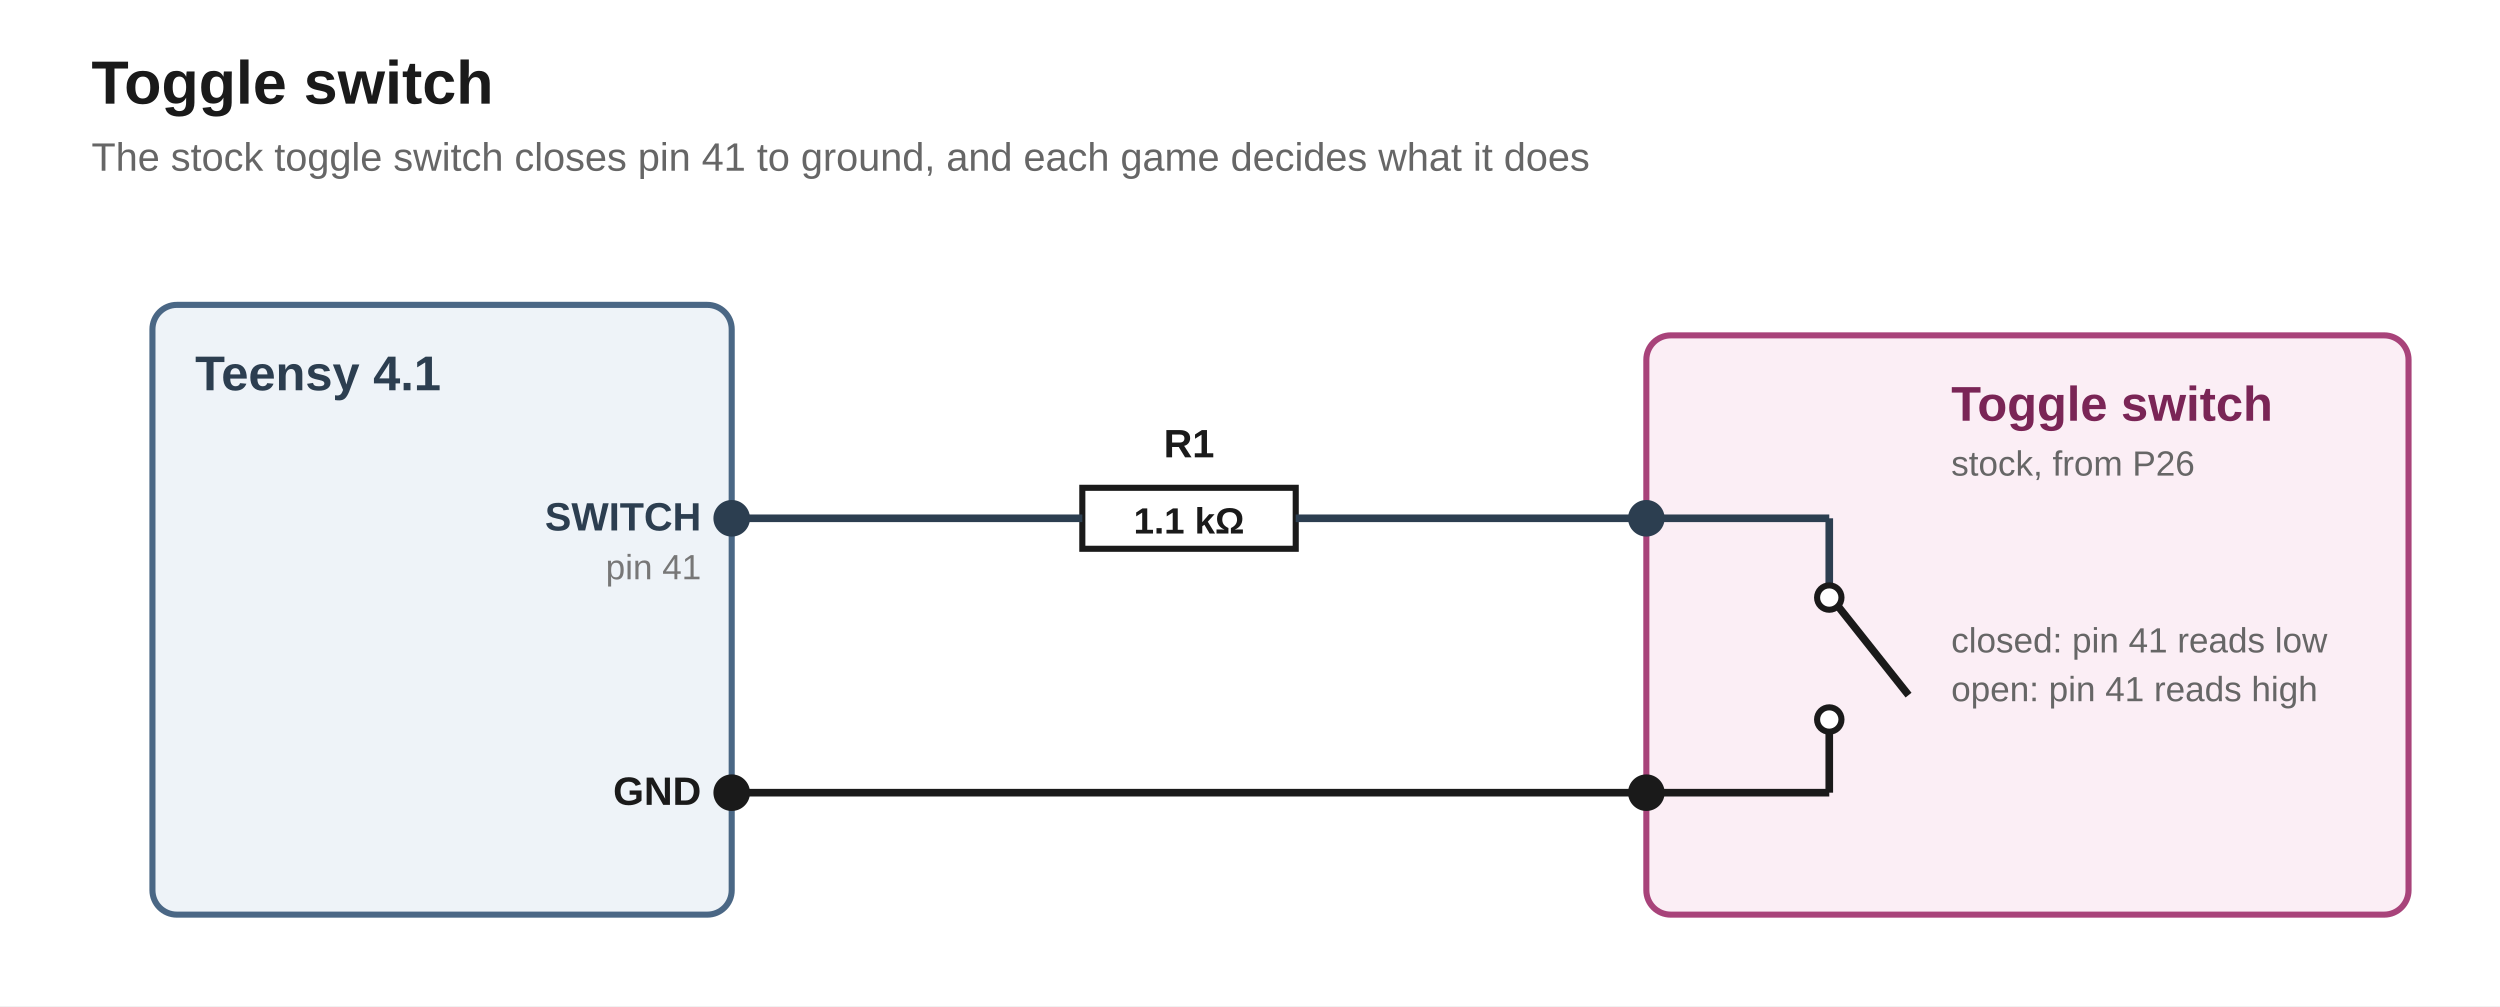
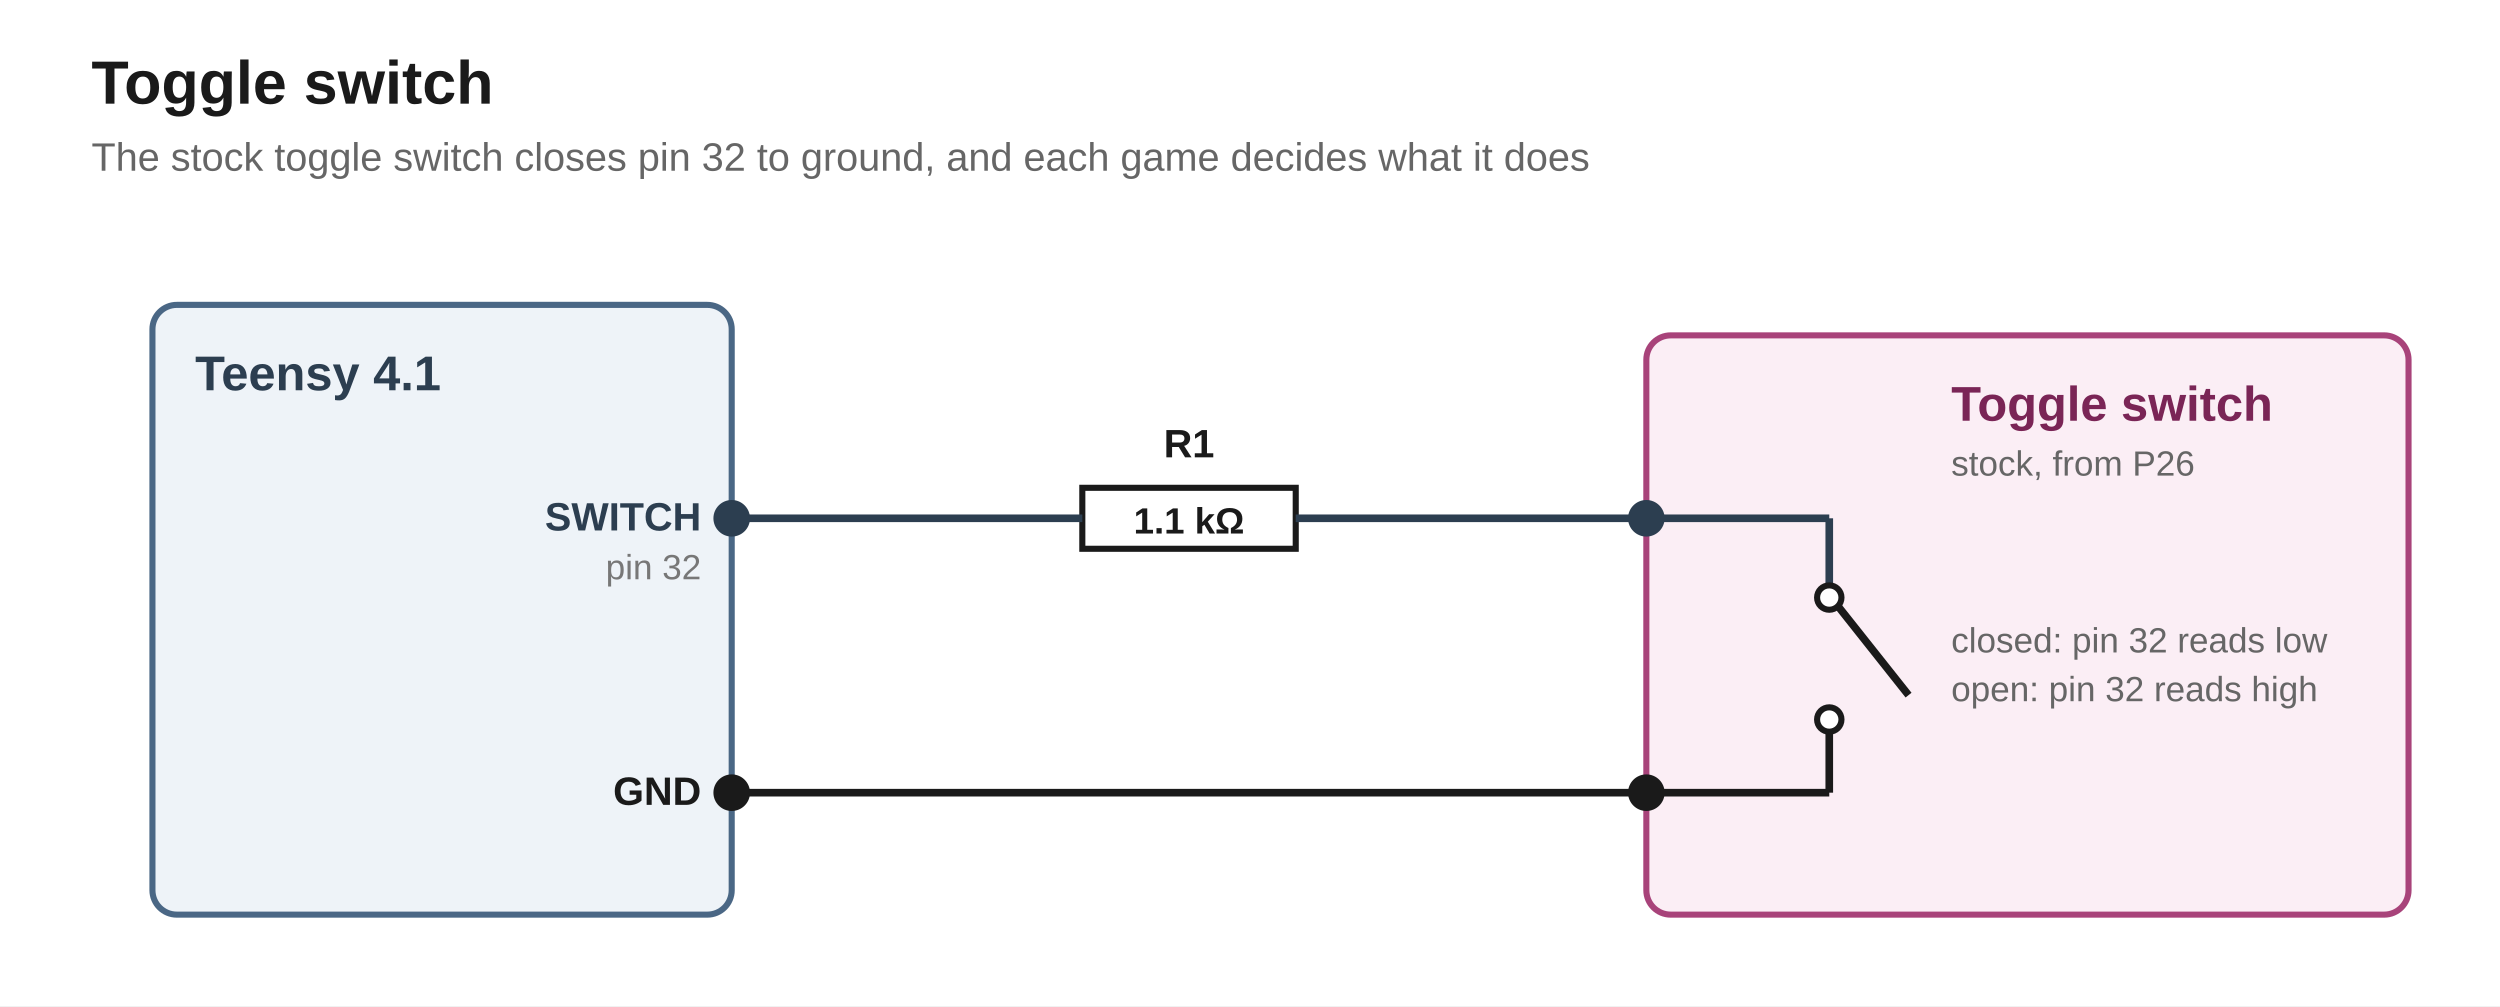
<svg xmlns="http://www.w3.org/2000/svg" viewBox="0 0 820 330" font-family="Segoe UI, Arial, sans-serif">
  <rect x="0" y="0" width="820" height="330" fill="#ffffff" />
  <text x="30" y="34" font-size="20" font-weight="700" fill="#1a1a1a">Toggle switch</text>
-   <text x="30" y="56" font-size="13" fill="#666" data-pin="Toggle switch">The stock toggle switch closes pin 41 to ground, and each game decides what it does</text>
+   <text x="30" y="56" font-size="13" fill="#666" data-pin="Toggle switch">The stock toggle switch closes pin 32 to ground, and each game decides what it does</text>
  <rect x="50" y="100" width="190" height="200" rx="8" fill="#eef3f8" stroke="#4a6785" stroke-width="2" />
  <text x="64" y="128" font-size="16" font-weight="700" fill="#2c3e50">Teensy 4.1</text>
  <circle cx="240" cy="170" r="6" fill="#2c3e50" />
  <text x="230" y="174" text-anchor="end" font-size="13" font-weight="700" fill="#2c3e50">SWITCH</text>
-   <text x="230" y="190" text-anchor="end" font-size="11.5" fill="#777" data-pin="Toggle switch">pin 41</text>
+   <text x="230" y="190" text-anchor="end" font-size="11.5" fill="#777" data-pin="Toggle switch">pin 32</text>
  <circle cx="240" cy="260" r="6" fill="#1a1a1a" />
  <text x="230" y="264" text-anchor="end" font-size="13" font-weight="700" fill="#1a1a1a">GND</text>
  <rect x="540" y="110" width="250" height="190" rx="8" fill="#fbeef5" stroke="#a8437a" stroke-width="2" />
  <text x="640" y="138" font-size="16" font-weight="700" fill="#7a2556">Toggle switch</text>
  <text x="640" y="156" font-size="11.5" fill="#666">stock, from P26</text>
  <circle cx="540" cy="170" r="6" fill="#2c3e50" />
  <circle cx="540" cy="260" r="6" fill="#1a1a1a" />
  <line x1="540" y1="170" x2="600" y2="170" stroke="#2c3e50" stroke-width="2.5" />
  <line x1="600" y1="170" x2="600" y2="192" stroke="#2c3e50" stroke-width="2.5" />
  <circle cx="600" cy="196" r="4" fill="#ffffff" stroke="#1a1a1a" stroke-width="2" />
  <line x1="603" y1="199" x2="626" y2="228" stroke="#1a1a1a" stroke-width="2.5" />
  <circle cx="600" cy="236" r="4" fill="#ffffff" stroke="#1a1a1a" stroke-width="2" />
  <line x1="600" y1="240" x2="600" y2="260" stroke="#1a1a1a" stroke-width="2.5" />
  <line x1="540" y1="260" x2="600" y2="260" stroke="#1a1a1a" stroke-width="2.5" />
-   <text x="640" y="214" font-size="11.5" fill="#666" data-pin="Toggle switch">closed: pin 41 reads low</text>
-   <text x="640" y="230" font-size="11.5" fill="#666" data-pin="Toggle switch">open: pin 41 reads high</text>
+   <text x="640" y="214" font-size="11.5" fill="#666" data-pin="Toggle switch">closed: pin 32 reads low</text>
+   <text x="640" y="230" font-size="11.5" fill="#666" data-pin="Toggle switch">open: pin 32 reads high</text>
  <rect x="355" y="160" width="70" height="20" fill="#fff" stroke="#1a1a1a" stroke-width="2" />
  <text x="390" y="175" text-anchor="middle" font-size="12" font-weight="700" fill="#1a1a1a" data-fig="r_s">1.1 kΩ</text>
  <text x="390" y="150" text-anchor="middle" font-size="13" font-weight="700" fill="#1a1a1a">R1</text>
  <line x1="240" y1="170" x2="355" y2="170" stroke="#2c3e50" stroke-width="2.5" />
  <line x1="425" y1="170" x2="540" y2="170" stroke="#2c3e50" stroke-width="2.5" />
  <line x1="240" y1="260" x2="540" y2="260" stroke="#1a1a1a" stroke-width="2.5" />
</svg>
